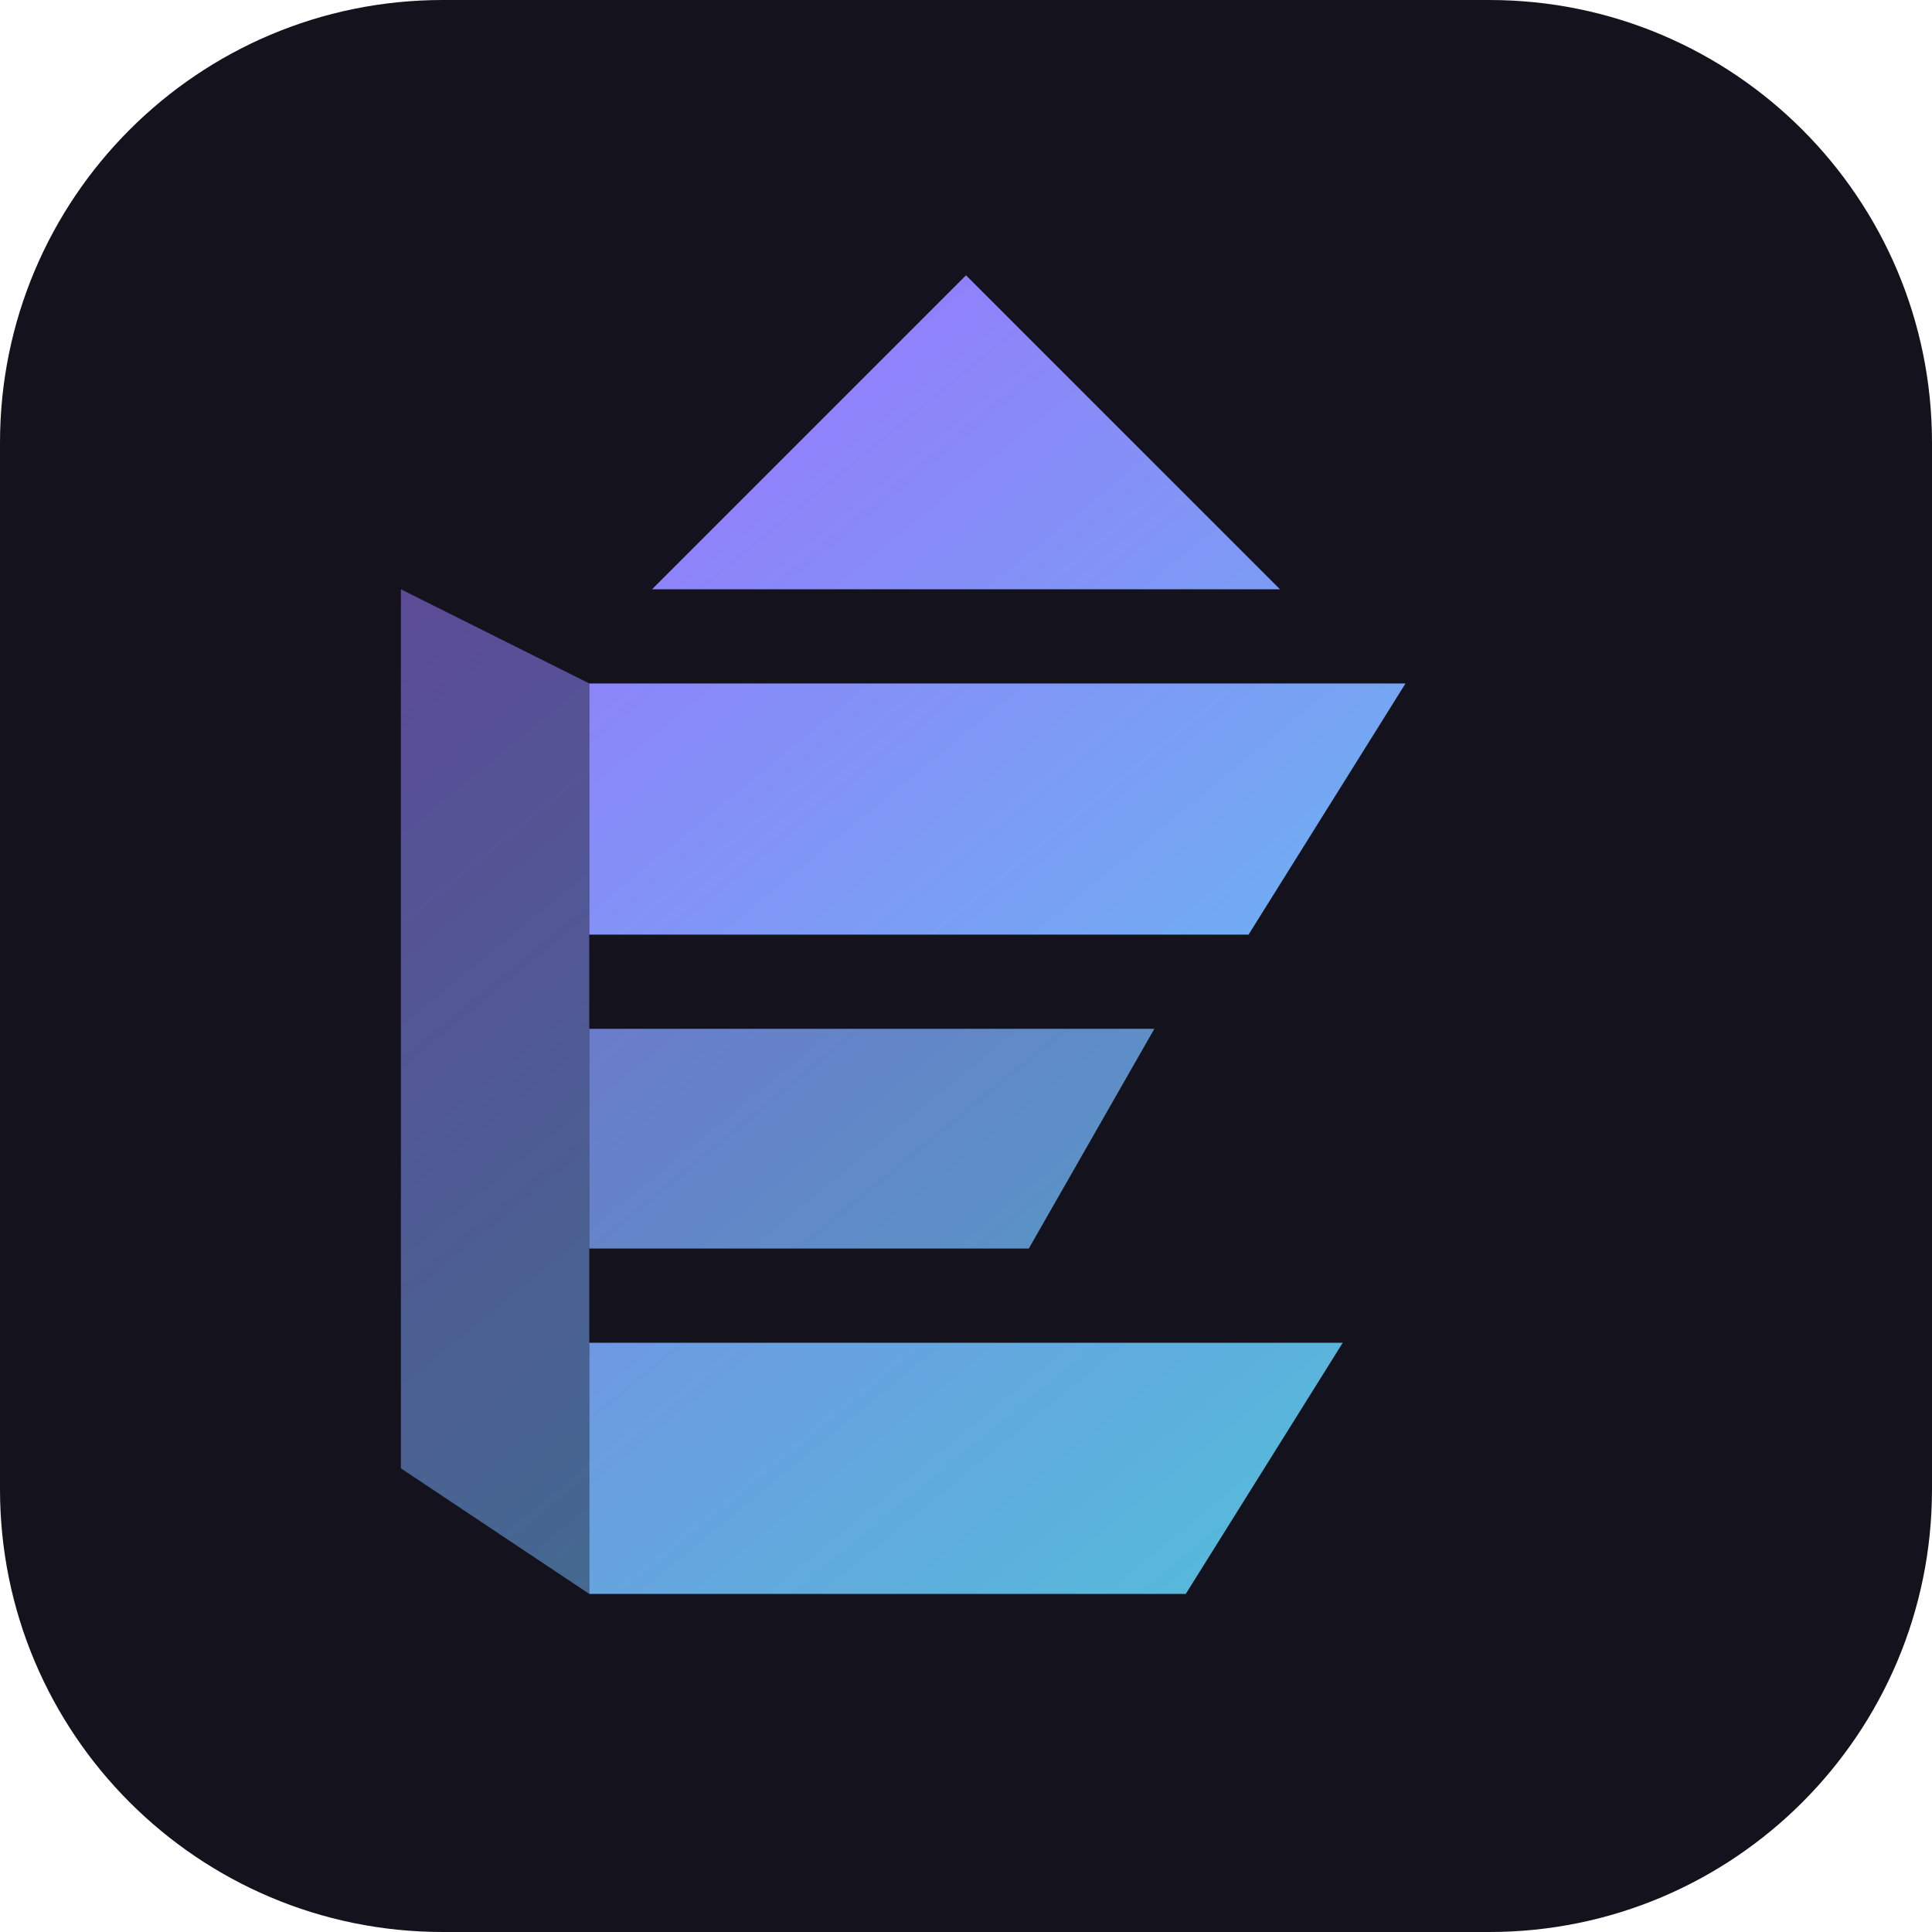
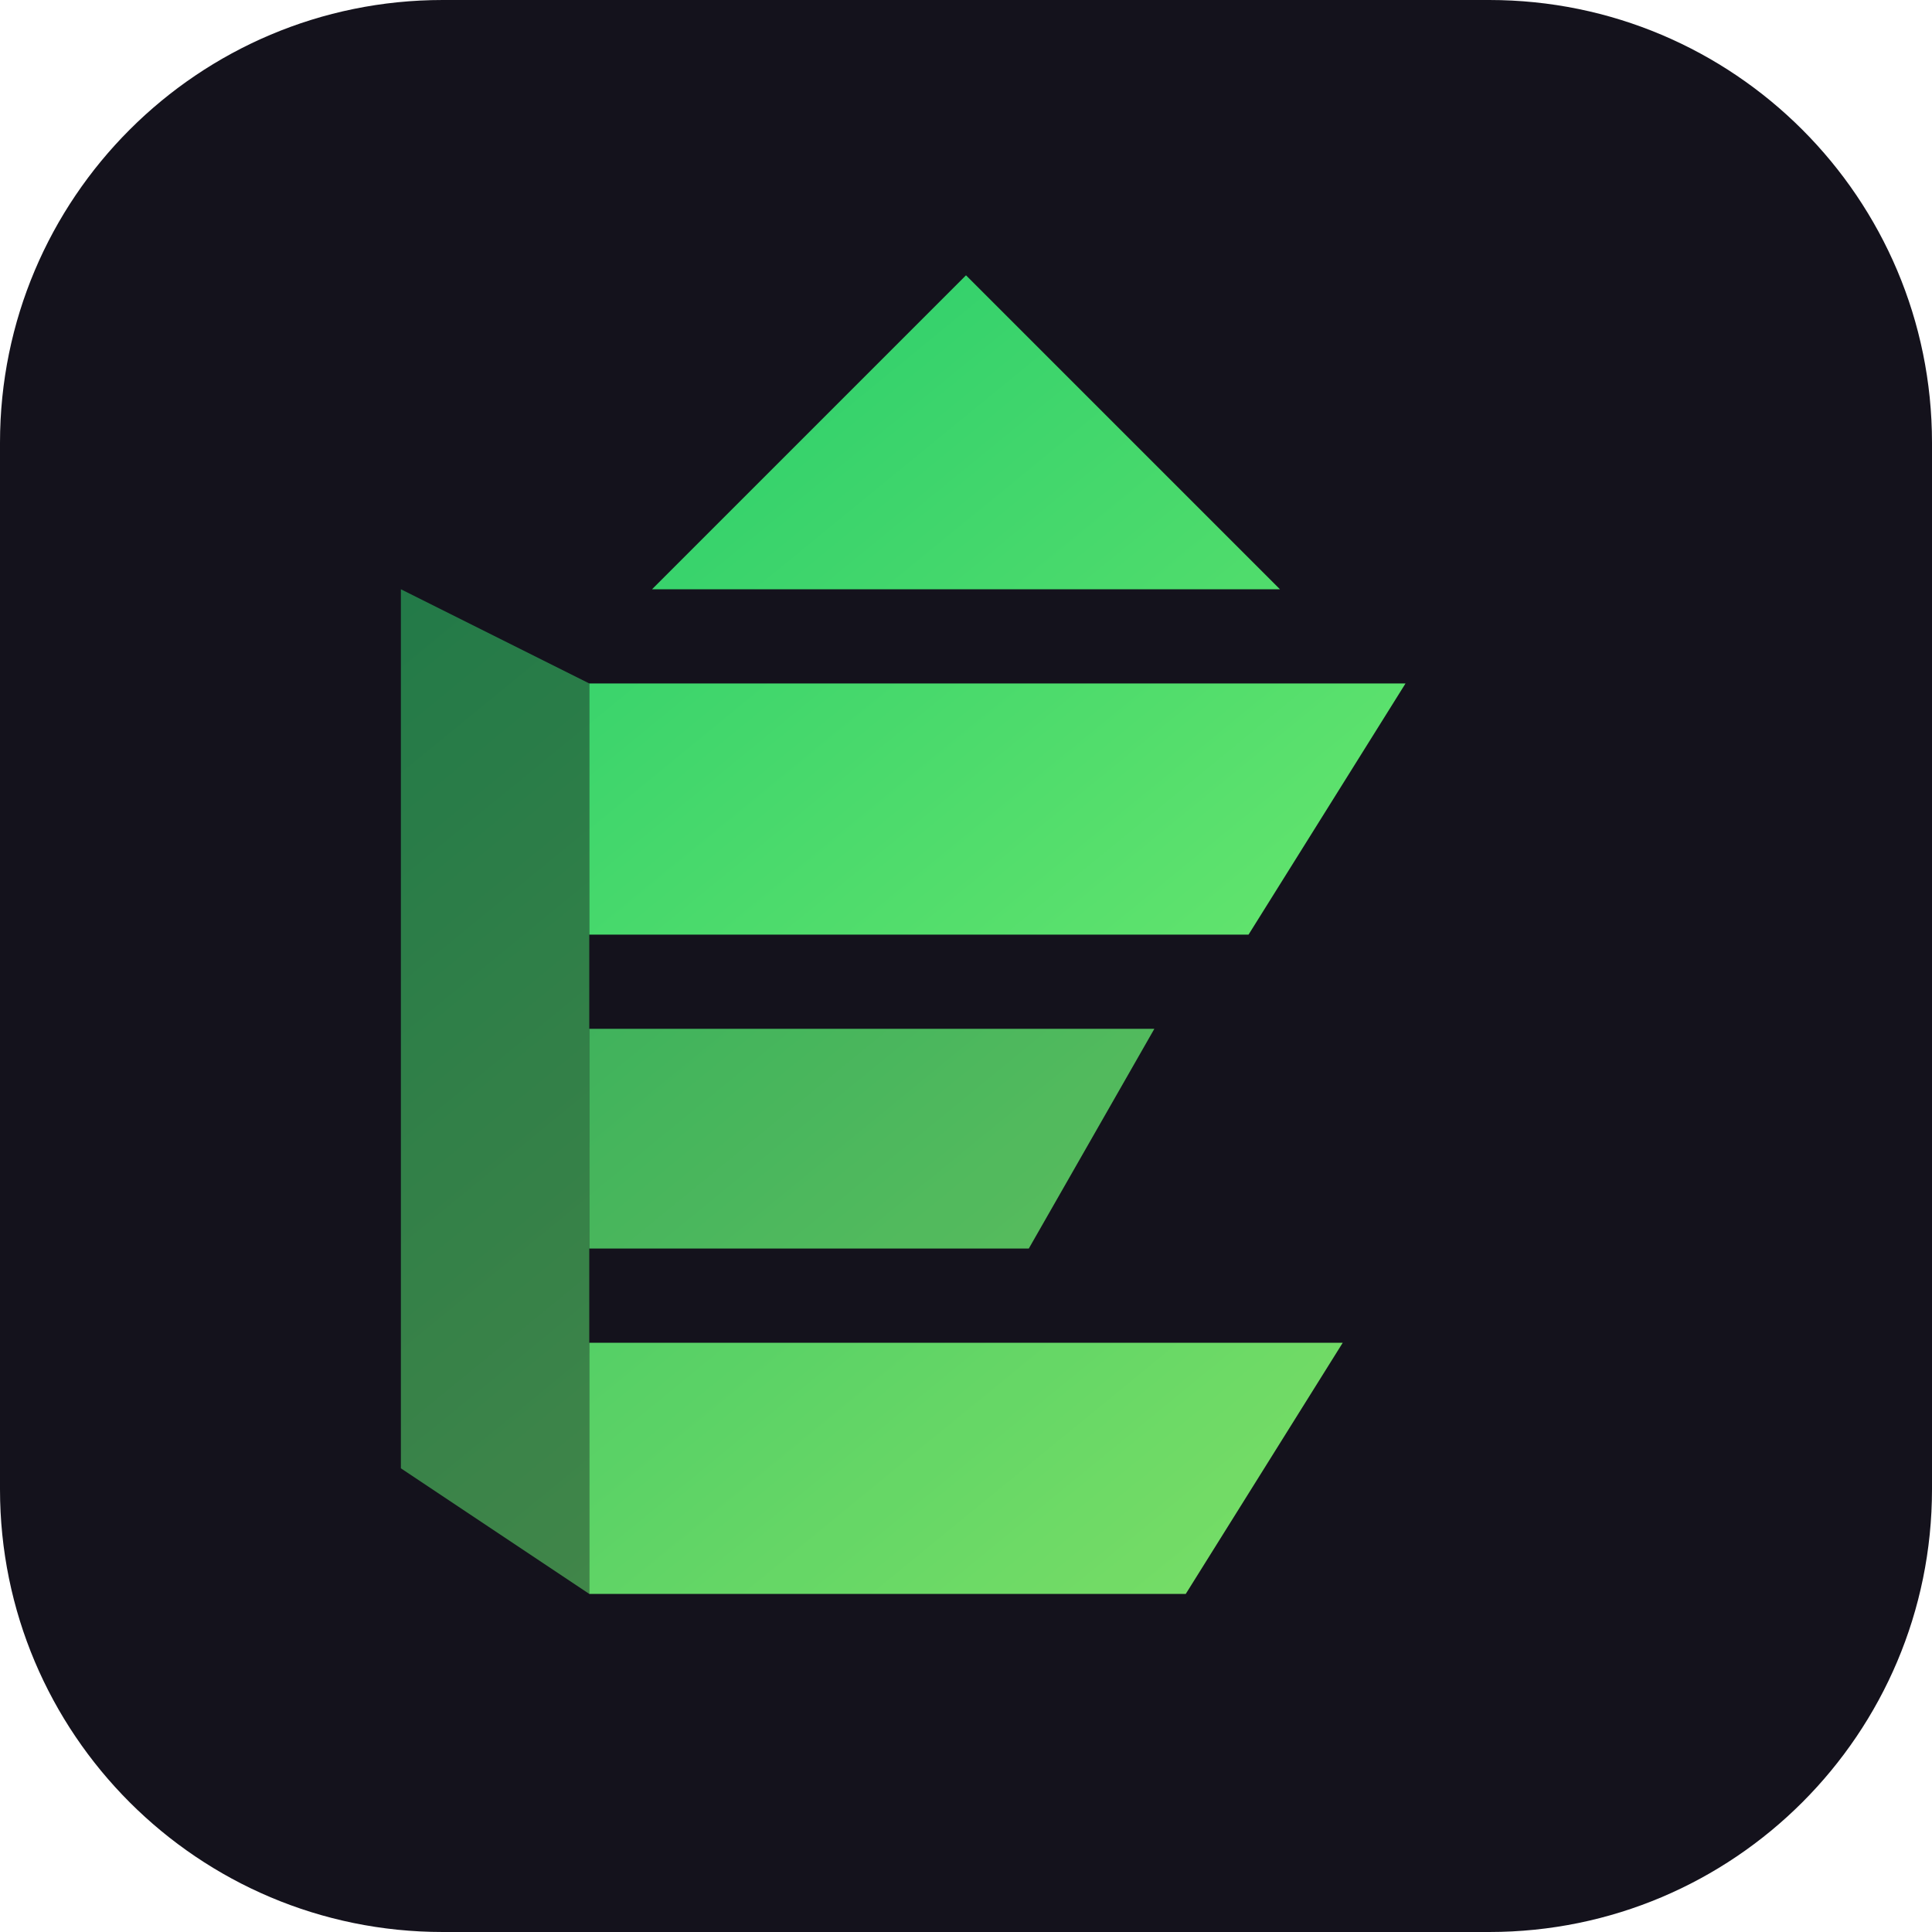
<svg xmlns="http://www.w3.org/2000/svg" viewBox="0 0 48 48" width="48" height="48" role="img" aria-label="ETHERUM">
  <defs>
    <linearGradient id="g" x1="6" y1="2" x2="42" y2="46" gradientUnits="userSpaceOnUse">
-       <stop offset="0" stop-color="#a06bff" />
-       <stop offset="1" stop-color="#4fd8e8" />
+       <stop offset="0" stop-color="#20c96b" />
+       <stop offset="1" stop-color="#8df56e" />
    </linearGradient>
  </defs>
  <rect width="48" height="48" rx="11" fill="#14121c" />
  <g transform="translate(24 24) scale(0.78) translate(-24 -24)">
    <path d="M24 2 L34 12 H14 Z" fill="url(#g)" />
    <path d="M12 15 H38 L33 23 H12 Z" fill="url(#g)" />
    <path d="M12 26 H30 L26 33 H12 Z" fill="url(#g)" opacity=".8" />
    <path d="M12 36 H36 L31 44 H12 Z" fill="url(#g)" opacity=".92" />
    <path d="M6 12 L12 15 V44 L6 40 Z" fill="url(#g)" opacity=".55" />
  </g>
</svg>
